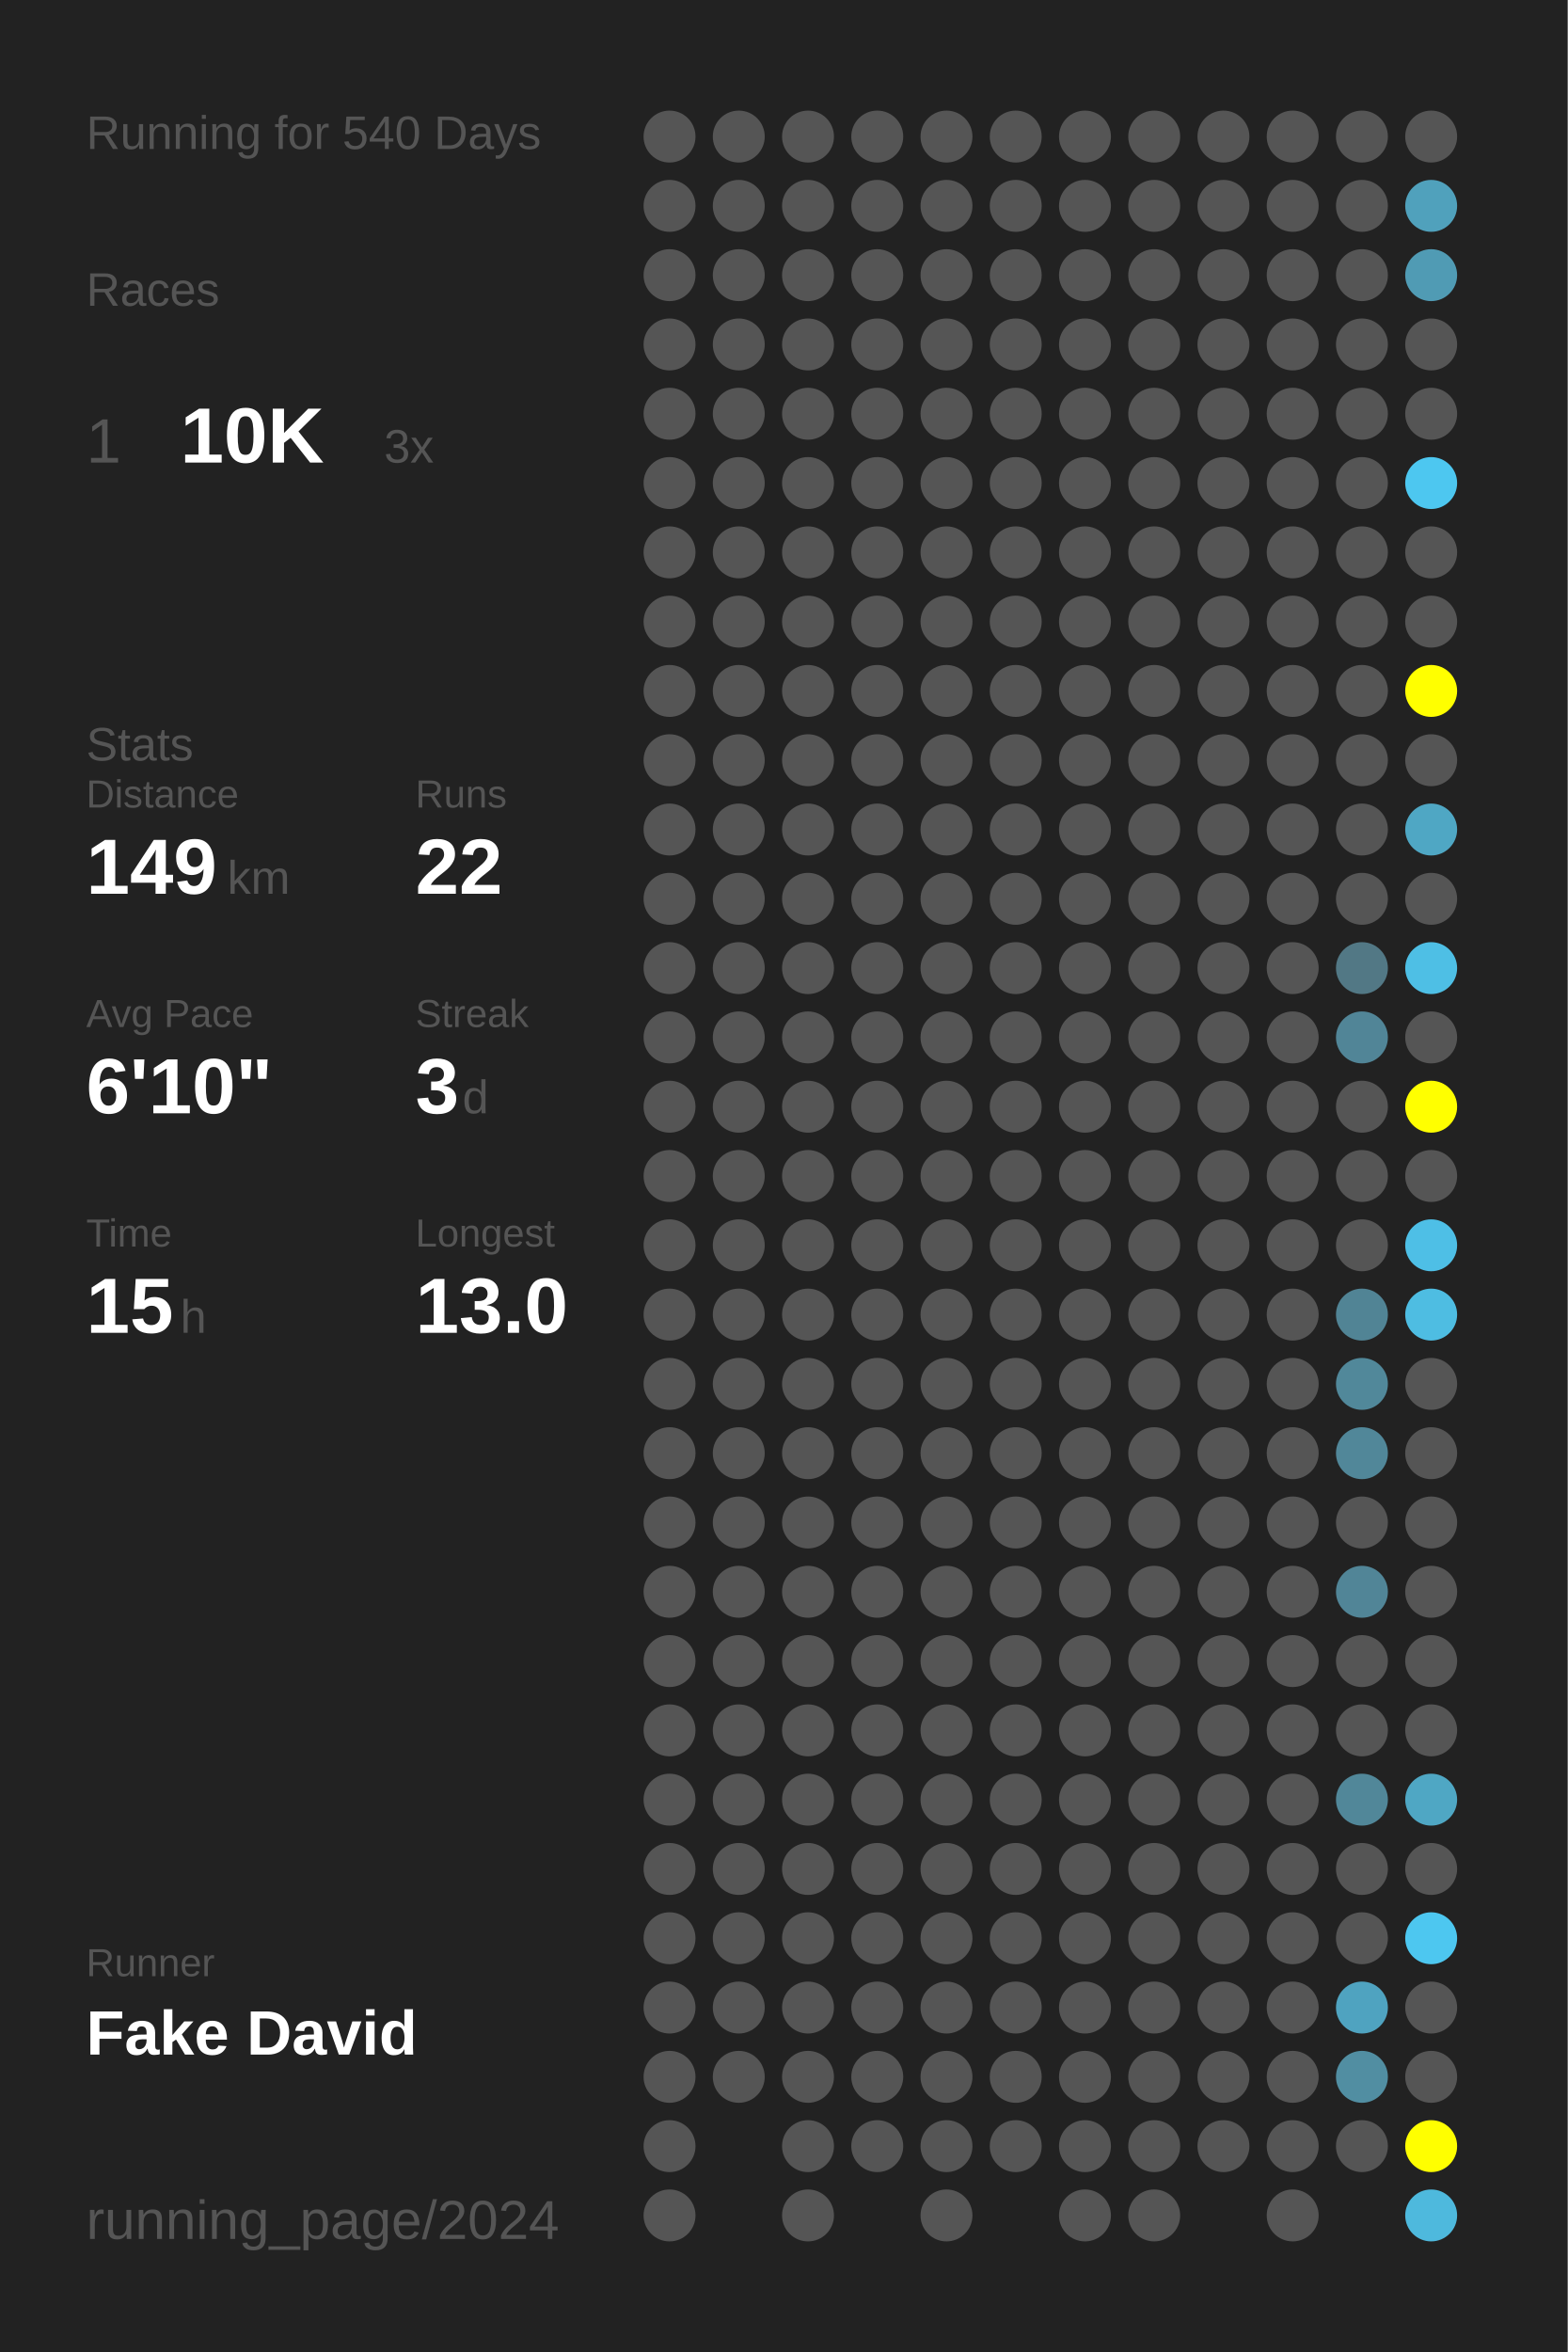
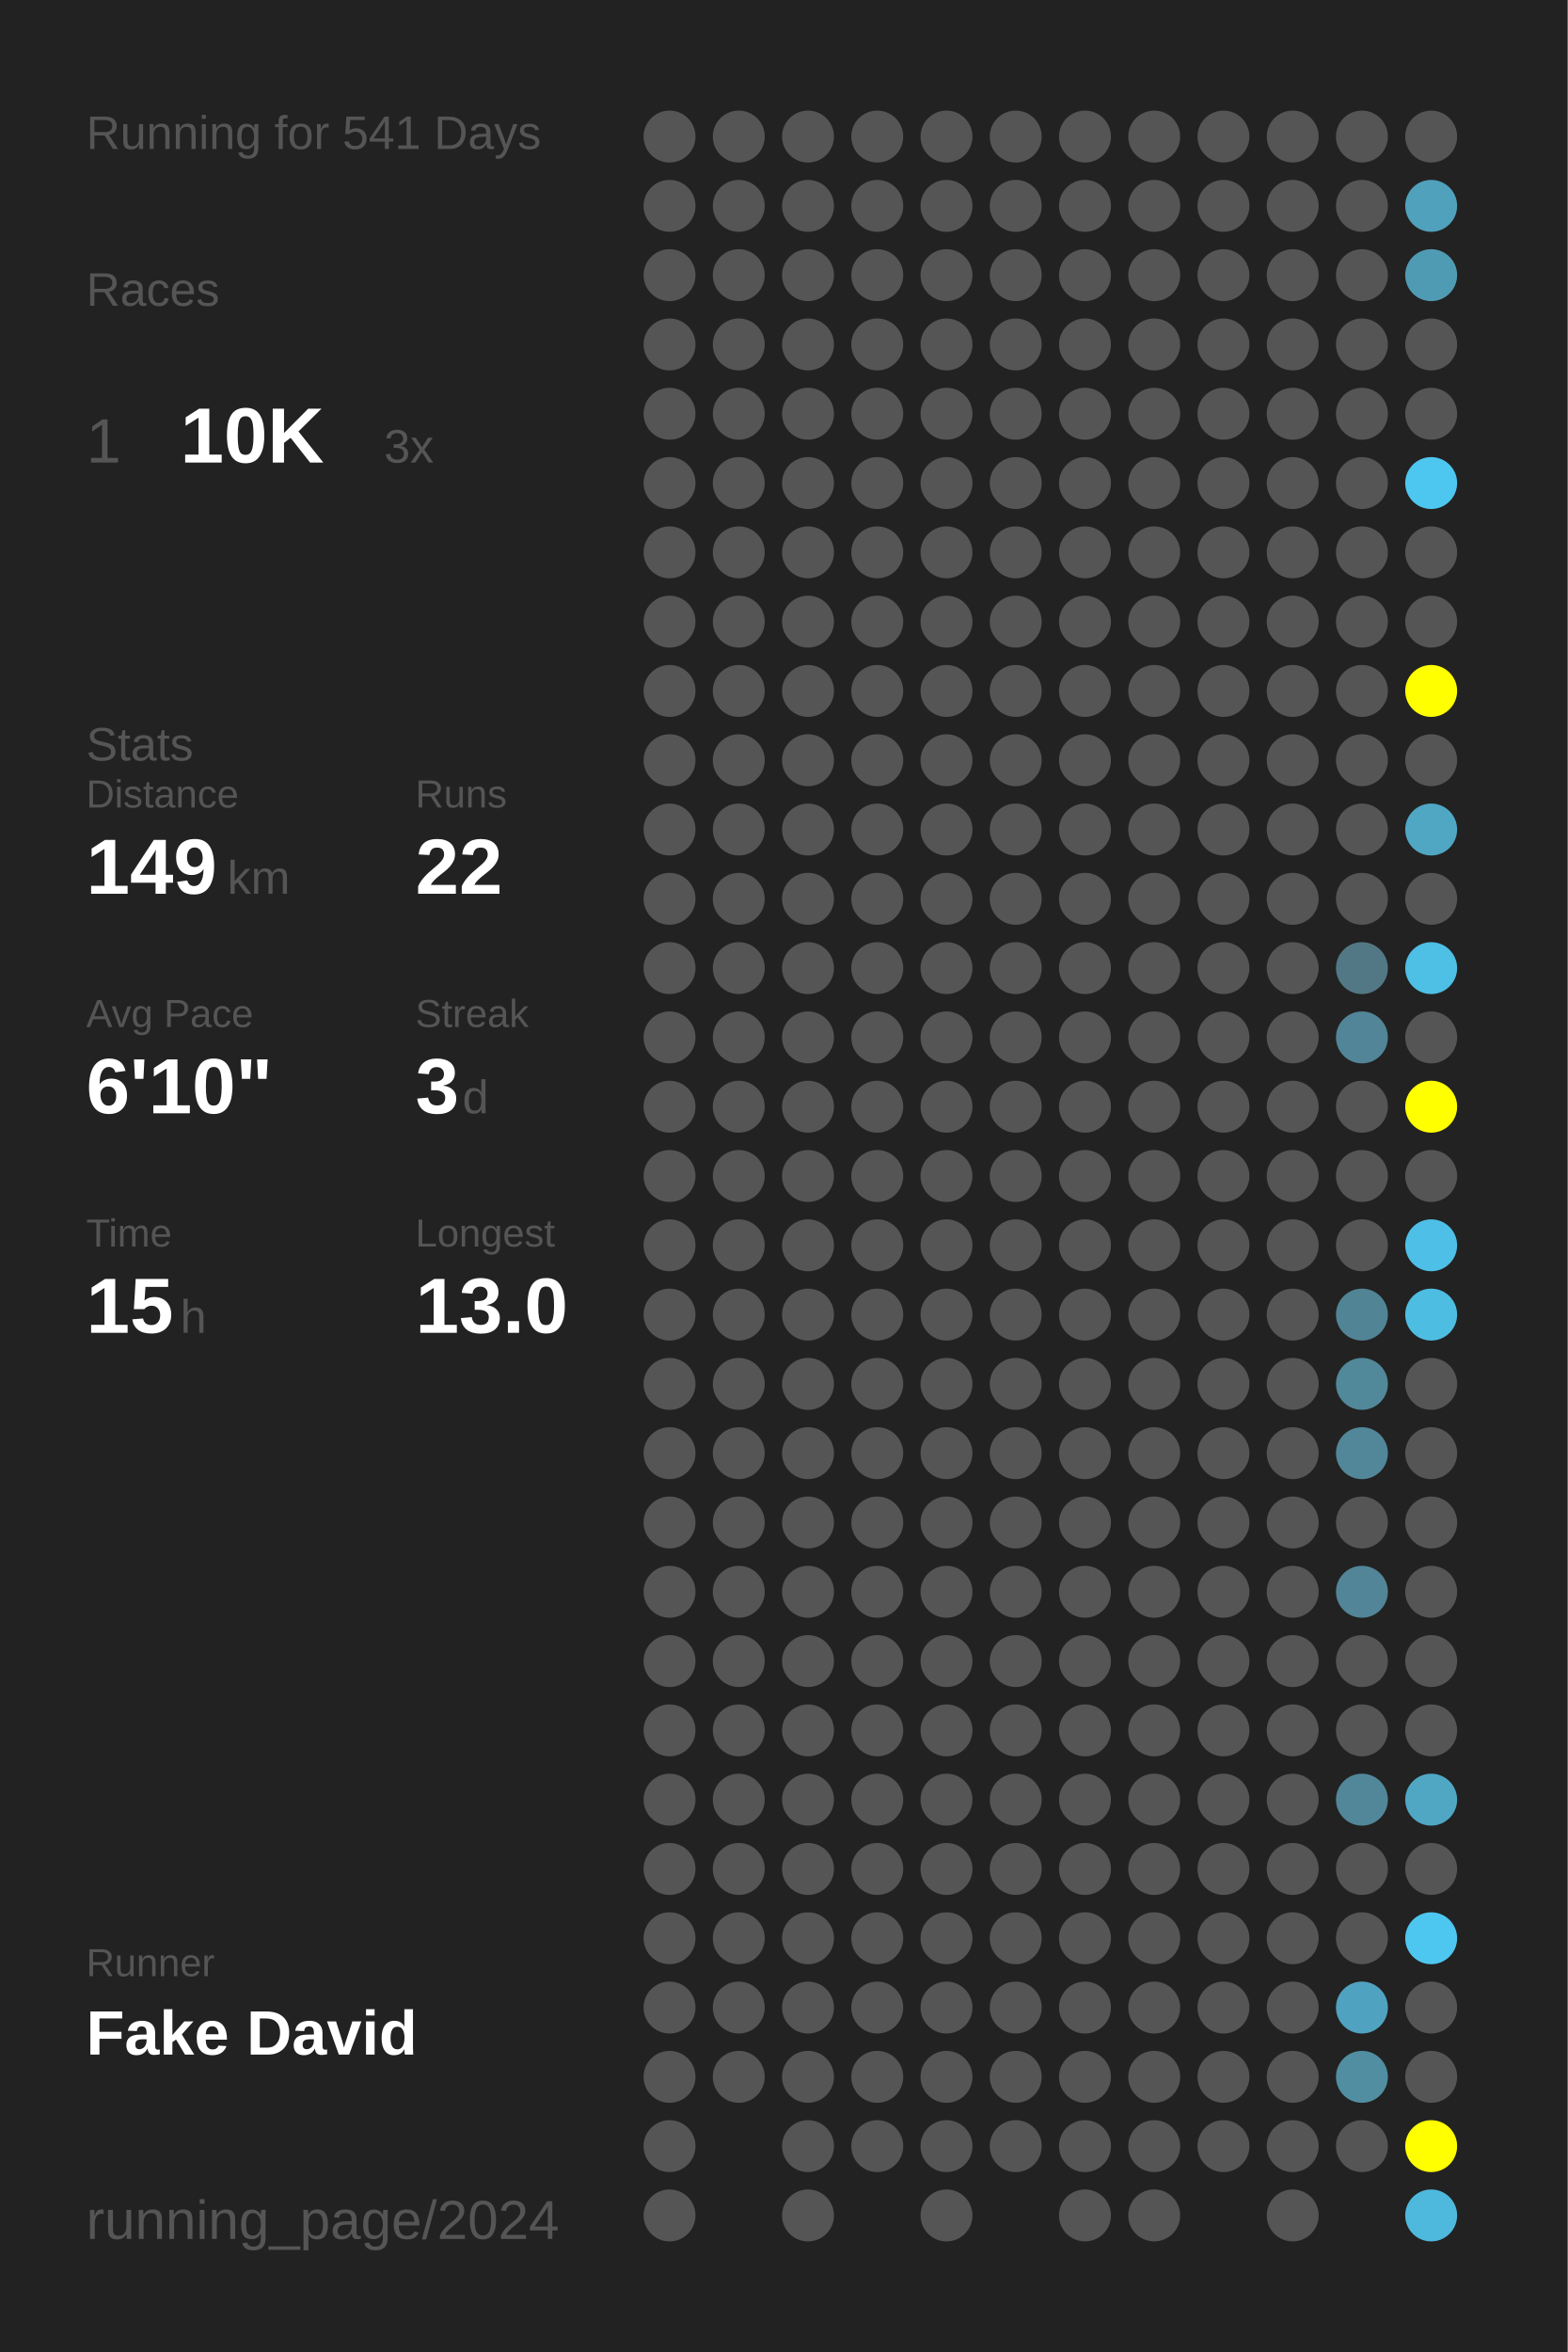
<svg xmlns="http://www.w3.org/2000/svg" baseProfile="full" height="300mm" version="1.1" viewBox="0,0,200,300" width="200mm">
  <defs />
  <rect fill="#222222" height="300" width="200" x="0" y="0" />
-   <text fill="#555555" style="font-size:6px; font-family:Arial;" x="11" y="19">Running for 540 Days</text>
+   <text fill="#555555" style="font-size:6px; font-family:Arial;" x="11" y="19">Running for 541 Days</text>
  <text fill="#555555" style="font-size:6px; font-family:Arial;" x="11" y="39">Races</text>
  <text fill="#555555" style="font-size:8px; font-family:Arial;" x="11" y="59">1</text>
  <text fill="#FFFFFF" style="font-size:10px; font-family:Arial; font-weight:bold;" x="23" y="59">10K</text>
  <text fill="#555555" style="font-size:6px; font-family:Arial;" x="49" y="59">3x</text>
  <text fill="#555555" style="font-size:6px; font-family:Arial;" x="11" y="97">Stats</text>
  <text fill="#555555" style="font-size:5px; font-family:Arial;" x="11" y="103">Distance</text>
  <text fill="#FFFFFF" style="font-size:10px; font-family:Arial; font-weight:bold;" x="11" y="114">149</text>
  <text fill="#555555" style="font-size:6px; font-family:Arial;" x="29" y="114">km</text>
  <text fill="#555555" style="font-size:5px; font-family:Arial;" x="53" y="103">Runs</text>
  <text fill="#FFFFFF" style="font-size:10px; font-family:Arial; font-weight:bold;" x="53" y="114">22</text>
  <text fill="#555555" style="font-size:5px; font-family:Arial;" x="11" y="131">Avg Pace</text>
  <text fill="#FFFFFF" style="font-size:10px; font-family:Arial; font-weight:bold;" x="11" y="142">6'10"</text>
  <text fill="#555555" style="font-size:5px; font-family:Arial;" x="53" y="131">Streak</text>
  <text fill="#FFFFFF" style="font-size:10px; font-family:Arial; font-weight:bold;" x="53" y="142">3</text>
  <text fill="#555555" style="font-size:6px; font-family:Arial;" x="59" y="142">d</text>
  <text fill="#555555" style="font-size:5px; font-family:Arial;" x="11" y="159">Time</text>
  <text fill="#FFFFFF" style="font-size:10px; font-family:Arial; font-weight:bold;" x="11" y="170">15</text>
  <text fill="#555555" style="font-size:6px; font-family:Arial;" x="23" y="170">h</text>
  <text fill="#555555" style="font-size:5px; font-family:Arial;" x="53" y="159">Longest</text>
  <text fill="#FFFFFF" style="font-size:10px; font-family:Arial; font-weight:bold;" x="53" y="170">13.0</text>
  <text fill="#555555" style="font-size:5px; font-family:Arial;" x="11" y="252.065">Runner</text>
  <text fill="#FFFFFF" style="font-size:8px; font-family:Arial; font-weight:bold;" x="11" y="262.065">Fake David</text>
  <text fill="#555555" style="font-size:7px; font-family:Arial;" x="11" y="285.581">running_page/2024</text>
  <circle cx="85.417" cy="17.419" fill="#555555" r="3.312" />
  <circle cx="85.417" cy="26.258" fill="#555555" r="3.312" />
  <circle cx="85.417" cy="35.097" fill="#555555" r="3.312" />
  <circle cx="85.417" cy="43.935" fill="#555555" r="3.312" />
  <circle cx="85.417" cy="52.774" fill="#555555" r="3.312" />
  <circle cx="85.417" cy="61.613" fill="#555555" r="3.312" />
  <circle cx="85.417" cy="70.452" fill="#555555" r="3.312" />
  <circle cx="85.417" cy="79.29" fill="#555555" r="3.312" />
  <circle cx="85.417" cy="88.129" fill="#555555" r="3.312" />
  <circle cx="85.417" cy="96.968" fill="#555555" r="3.312" />
  <circle cx="85.417" cy="105.806" fill="#555555" r="3.312" />
  <circle cx="85.417" cy="114.645" fill="#555555" r="3.312" />
  <circle cx="85.417" cy="123.484" fill="#555555" r="3.312" />
  <circle cx="85.417" cy="132.323" fill="#555555" r="3.312" />
  <circle cx="85.417" cy="141.161" fill="#555555" r="3.312" />
  <circle cx="85.417" cy="150" fill="#555555" r="3.312" />
  <circle cx="85.417" cy="158.839" fill="#555555" r="3.312" />
  <circle cx="85.417" cy="167.677" fill="#555555" r="3.312" />
  <circle cx="85.417" cy="176.516" fill="#555555" r="3.312" />
  <circle cx="85.417" cy="185.355" fill="#555555" r="3.312" />
  <circle cx="85.417" cy="194.194" fill="#555555" r="3.312" />
  <circle cx="85.417" cy="203.032" fill="#555555" r="3.312" />
  <circle cx="85.417" cy="211.871" fill="#555555" r="3.312" />
  <circle cx="85.417" cy="220.71" fill="#555555" r="3.312" />
  <circle cx="85.417" cy="229.548" fill="#555555" r="3.312" />
  <circle cx="85.417" cy="238.387" fill="#555555" r="3.312" />
  <circle cx="85.417" cy="247.226" fill="#555555" r="3.312" />
  <circle cx="85.417" cy="256.065" fill="#555555" r="3.312" />
  <circle cx="85.417" cy="264.903" fill="#555555" r="3.312" />
  <circle cx="85.417" cy="273.742" fill="#555555" r="3.312" />
  <circle cx="85.417" cy="282.581" fill="#555555" r="3.312" />
  <circle cx="94.25" cy="17.419" fill="#555555" r="3.312" />
  <circle cx="94.25" cy="26.258" fill="#555555" r="3.312" />
  <circle cx="94.25" cy="35.097" fill="#555555" r="3.312" />
  <circle cx="94.25" cy="43.935" fill="#555555" r="3.312" />
  <circle cx="94.25" cy="52.774" fill="#555555" r="3.312" />
  <circle cx="94.25" cy="61.613" fill="#555555" r="3.312" />
  <circle cx="94.25" cy="70.452" fill="#555555" r="3.312" />
  <circle cx="94.25" cy="79.29" fill="#555555" r="3.312" />
  <circle cx="94.25" cy="88.129" fill="#555555" r="3.312" />
  <circle cx="94.25" cy="96.968" fill="#555555" r="3.312" />
  <circle cx="94.25" cy="105.806" fill="#555555" r="3.312" />
  <circle cx="94.25" cy="114.645" fill="#555555" r="3.312" />
  <circle cx="94.25" cy="123.484" fill="#555555" r="3.312" />
  <circle cx="94.25" cy="132.323" fill="#555555" r="3.312" />
  <circle cx="94.25" cy="141.161" fill="#555555" r="3.312" />
  <circle cx="94.25" cy="150" fill="#555555" r="3.312" />
  <circle cx="94.25" cy="158.839" fill="#555555" r="3.312" />
  <circle cx="94.25" cy="167.677" fill="#555555" r="3.312" />
  <circle cx="94.25" cy="176.516" fill="#555555" r="3.312" />
  <circle cx="94.25" cy="185.355" fill="#555555" r="3.312" />
  <circle cx="94.25" cy="194.194" fill="#555555" r="3.312" />
  <circle cx="94.25" cy="203.032" fill="#555555" r="3.312" />
  <circle cx="94.25" cy="211.871" fill="#555555" r="3.312" />
  <circle cx="94.25" cy="220.71" fill="#555555" r="3.312" />
  <circle cx="94.25" cy="229.548" fill="#555555" r="3.312" />
  <circle cx="94.25" cy="238.387" fill="#555555" r="3.312" />
  <circle cx="94.25" cy="247.226" fill="#555555" r="3.312" />
  <circle cx="94.25" cy="256.065" fill="#555555" r="3.312" />
  <circle cx="94.25" cy="264.903" fill="#555555" r="3.312" />
  <circle cx="103.083" cy="17.419" fill="#555555" r="3.312" />
  <circle cx="103.083" cy="26.258" fill="#555555" r="3.312" />
  <circle cx="103.083" cy="35.097" fill="#555555" r="3.312" />
  <circle cx="103.083" cy="43.935" fill="#555555" r="3.312" />
  <circle cx="103.083" cy="52.774" fill="#555555" r="3.312" />
  <circle cx="103.083" cy="61.613" fill="#555555" r="3.312" />
  <circle cx="103.083" cy="70.452" fill="#555555" r="3.312" />
  <circle cx="103.083" cy="79.29" fill="#555555" r="3.312" />
  <circle cx="103.083" cy="88.129" fill="#555555" r="3.312" />
  <circle cx="103.083" cy="96.968" fill="#555555" r="3.312" />
  <circle cx="103.083" cy="105.806" fill="#555555" r="3.312" />
  <circle cx="103.083" cy="114.645" fill="#555555" r="3.312" />
  <circle cx="103.083" cy="123.484" fill="#555555" r="3.312" />
  <circle cx="103.083" cy="132.323" fill="#555555" r="3.312" />
  <circle cx="103.083" cy="141.161" fill="#555555" r="3.312" />
  <circle cx="103.083" cy="150" fill="#555555" r="3.312" />
  <circle cx="103.083" cy="158.839" fill="#555555" r="3.312" />
  <circle cx="103.083" cy="167.677" fill="#555555" r="3.312" />
  <circle cx="103.083" cy="176.516" fill="#555555" r="3.312" />
  <circle cx="103.083" cy="185.355" fill="#555555" r="3.312" />
  <circle cx="103.083" cy="194.194" fill="#555555" r="3.312" />
  <circle cx="103.083" cy="203.032" fill="#555555" r="3.312" />
  <circle cx="103.083" cy="211.871" fill="#555555" r="3.312" />
  <circle cx="103.083" cy="220.71" fill="#555555" r="3.312" />
  <circle cx="103.083" cy="229.548" fill="#555555" r="3.312" />
  <circle cx="103.083" cy="238.387" fill="#555555" r="3.312" />
  <circle cx="103.083" cy="247.226" fill="#555555" r="3.312" />
  <circle cx="103.083" cy="256.065" fill="#555555" r="3.312" />
  <circle cx="103.083" cy="264.903" fill="#555555" r="3.312" />
  <circle cx="103.083" cy="273.742" fill="#555555" r="3.312" />
  <circle cx="103.083" cy="282.581" fill="#555555" r="3.312" />
  <circle cx="111.917" cy="17.419" fill="#555555" r="3.312" />
  <circle cx="111.917" cy="26.258" fill="#555555" r="3.312" />
  <circle cx="111.917" cy="35.097" fill="#555555" r="3.312" />
  <circle cx="111.917" cy="43.935" fill="#555555" r="3.312" />
  <circle cx="111.917" cy="52.774" fill="#555555" r="3.312" />
  <circle cx="111.917" cy="61.613" fill="#555555" r="3.312" />
  <circle cx="111.917" cy="70.452" fill="#555555" r="3.312" />
  <circle cx="111.917" cy="79.29" fill="#555555" r="3.312" />
  <circle cx="111.917" cy="88.129" fill="#555555" r="3.312" />
  <circle cx="111.917" cy="96.968" fill="#555555" r="3.312" />
  <circle cx="111.917" cy="105.806" fill="#555555" r="3.312" />
  <circle cx="111.917" cy="114.645" fill="#555555" r="3.312" />
  <circle cx="111.917" cy="123.484" fill="#555555" r="3.312" />
  <circle cx="111.917" cy="132.323" fill="#555555" r="3.312" />
  <circle cx="111.917" cy="141.161" fill="#555555" r="3.312" />
  <circle cx="111.917" cy="150" fill="#555555" r="3.312" />
  <circle cx="111.917" cy="158.839" fill="#555555" r="3.312" />
  <circle cx="111.917" cy="167.677" fill="#555555" r="3.312" />
  <circle cx="111.917" cy="176.516" fill="#555555" r="3.312" />
  <circle cx="111.917" cy="185.355" fill="#555555" r="3.312" />
  <circle cx="111.917" cy="194.194" fill="#555555" r="3.312" />
  <circle cx="111.917" cy="203.032" fill="#555555" r="3.312" />
  <circle cx="111.917" cy="211.871" fill="#555555" r="3.312" />
  <circle cx="111.917" cy="220.71" fill="#555555" r="3.312" />
  <circle cx="111.917" cy="229.548" fill="#555555" r="3.312" />
  <circle cx="111.917" cy="238.387" fill="#555555" r="3.312" />
  <circle cx="111.917" cy="247.226" fill="#555555" r="3.312" />
  <circle cx="111.917" cy="256.065" fill="#555555" r="3.312" />
  <circle cx="111.917" cy="264.903" fill="#555555" r="3.312" />
  <circle cx="111.917" cy="273.742" fill="#555555" r="3.312" />
  <circle cx="120.75" cy="17.419" fill="#555555" r="3.312" />
  <circle cx="120.75" cy="26.258" fill="#555555" r="3.312" />
  <circle cx="120.75" cy="35.097" fill="#555555" r="3.312" />
  <circle cx="120.75" cy="43.935" fill="#555555" r="3.312" />
  <circle cx="120.75" cy="52.774" fill="#555555" r="3.312" />
  <circle cx="120.75" cy="61.613" fill="#555555" r="3.312" />
  <circle cx="120.75" cy="70.452" fill="#555555" r="3.312" />
  <circle cx="120.75" cy="79.29" fill="#555555" r="3.312" />
  <circle cx="120.75" cy="88.129" fill="#555555" r="3.312" />
  <circle cx="120.75" cy="96.968" fill="#555555" r="3.312" />
  <circle cx="120.75" cy="105.806" fill="#555555" r="3.312" />
  <circle cx="120.75" cy="114.645" fill="#555555" r="3.312" />
  <circle cx="120.75" cy="123.484" fill="#555555" r="3.312" />
  <circle cx="120.75" cy="132.323" fill="#555555" r="3.312" />
  <circle cx="120.75" cy="141.161" fill="#555555" r="3.312" />
  <circle cx="120.75" cy="150" fill="#555555" r="3.312" />
  <circle cx="120.75" cy="158.839" fill="#555555" r="3.312" />
  <circle cx="120.75" cy="167.677" fill="#555555" r="3.312" />
  <circle cx="120.75" cy="176.516" fill="#555555" r="3.312" />
  <circle cx="120.75" cy="185.355" fill="#555555" r="3.312" />
  <circle cx="120.75" cy="194.194" fill="#555555" r="3.312" />
  <circle cx="120.75" cy="203.032" fill="#555555" r="3.312" />
  <circle cx="120.75" cy="211.871" fill="#555555" r="3.312" />
  <circle cx="120.75" cy="220.71" fill="#555555" r="3.312" />
  <circle cx="120.75" cy="229.548" fill="#555555" r="3.312" />
  <circle cx="120.75" cy="238.387" fill="#555555" r="3.312" />
  <circle cx="120.75" cy="247.226" fill="#555555" r="3.312" />
  <circle cx="120.75" cy="256.065" fill="#555555" r="3.312" />
  <circle cx="120.75" cy="264.903" fill="#555555" r="3.312" />
  <circle cx="120.75" cy="273.742" fill="#555555" r="3.312" />
  <circle cx="120.75" cy="282.581" fill="#555555" r="3.312" />
  <circle cx="129.583" cy="17.419" fill="#555555" r="3.312" />
  <circle cx="129.583" cy="26.258" fill="#555555" r="3.312" />
  <circle cx="129.583" cy="35.097" fill="#555555" r="3.312" />
  <circle cx="129.583" cy="43.935" fill="#555555" r="3.312" />
  <circle cx="129.583" cy="52.774" fill="#555555" r="3.312" />
  <circle cx="129.583" cy="61.613" fill="#555555" r="3.312" />
  <circle cx="129.583" cy="70.452" fill="#555555" r="3.312" />
  <circle cx="129.583" cy="79.29" fill="#555555" r="3.312" />
  <circle cx="129.583" cy="88.129" fill="#555555" r="3.312" />
  <circle cx="129.583" cy="96.968" fill="#555555" r="3.312" />
  <circle cx="129.583" cy="105.806" fill="#555555" r="3.312" />
  <circle cx="129.583" cy="114.645" fill="#555555" r="3.312" />
  <circle cx="129.583" cy="123.484" fill="#555555" r="3.312" />
  <circle cx="129.583" cy="132.323" fill="#555555" r="3.312" />
  <circle cx="129.583" cy="141.161" fill="#555555" r="3.312" />
  <circle cx="129.583" cy="150" fill="#555555" r="3.312" />
  <circle cx="129.583" cy="158.839" fill="#555555" r="3.312" />
  <circle cx="129.583" cy="167.677" fill="#555555" r="3.312" />
  <circle cx="129.583" cy="176.516" fill="#555555" r="3.312" />
  <circle cx="129.583" cy="185.355" fill="#555555" r="3.312" />
  <circle cx="129.583" cy="194.194" fill="#555555" r="3.312" />
  <circle cx="129.583" cy="203.032" fill="#555555" r="3.312" />
  <circle cx="129.583" cy="211.871" fill="#555555" r="3.312" />
  <circle cx="129.583" cy="220.71" fill="#555555" r="3.312" />
  <circle cx="129.583" cy="229.548" fill="#555555" r="3.312" />
  <circle cx="129.583" cy="238.387" fill="#555555" r="3.312" />
  <circle cx="129.583" cy="247.226" fill="#555555" r="3.312" />
  <circle cx="129.583" cy="256.065" fill="#555555" r="3.312" />
  <circle cx="129.583" cy="264.903" fill="#555555" r="3.312" />
  <circle cx="129.583" cy="273.742" fill="#555555" r="3.312" />
  <circle cx="138.417" cy="17.419" fill="#555555" r="3.312" />
  <circle cx="138.417" cy="26.258" fill="#555555" r="3.312" />
  <circle cx="138.417" cy="35.097" fill="#555555" r="3.312" />
  <circle cx="138.417" cy="43.935" fill="#555555" r="3.312" />
  <circle cx="138.417" cy="52.774" fill="#555555" r="3.312" />
  <circle cx="138.417" cy="61.613" fill="#555555" r="3.312" />
  <circle cx="138.417" cy="70.452" fill="#555555" r="3.312" />
  <circle cx="138.417" cy="79.29" fill="#555555" r="3.312" />
  <circle cx="138.417" cy="88.129" fill="#555555" r="3.312" />
  <circle cx="138.417" cy="96.968" fill="#555555" r="3.312" />
  <circle cx="138.417" cy="105.806" fill="#555555" r="3.312" />
  <circle cx="138.417" cy="114.645" fill="#555555" r="3.312" />
  <circle cx="138.417" cy="123.484" fill="#555555" r="3.312" />
  <circle cx="138.417" cy="132.323" fill="#555555" r="3.312" />
  <circle cx="138.417" cy="141.161" fill="#555555" r="3.312" />
  <circle cx="138.417" cy="150" fill="#555555" r="3.312" />
  <circle cx="138.417" cy="158.839" fill="#555555" r="3.312" />
  <circle cx="138.417" cy="167.677" fill="#555555" r="3.312" />
  <circle cx="138.417" cy="176.516" fill="#555555" r="3.312" />
  <circle cx="138.417" cy="185.355" fill="#555555" r="3.312" />
  <circle cx="138.417" cy="194.194" fill="#555555" r="3.312" />
  <circle cx="138.417" cy="203.032" fill="#555555" r="3.312" />
  <circle cx="138.417" cy="211.871" fill="#555555" r="3.312" />
  <circle cx="138.417" cy="220.71" fill="#555555" r="3.312" />
  <circle cx="138.417" cy="229.548" fill="#555555" r="3.312" />
  <circle cx="138.417" cy="238.387" fill="#555555" r="3.312" />
  <circle cx="138.417" cy="247.226" fill="#555555" r="3.312" />
  <circle cx="138.417" cy="256.065" fill="#555555" r="3.312" />
  <circle cx="138.417" cy="264.903" fill="#555555" r="3.312" />
  <circle cx="138.417" cy="273.742" fill="#555555" r="3.312" />
  <circle cx="138.417" cy="282.581" fill="#555555" r="3.312" />
  <circle cx="147.25" cy="17.419" fill="#555555" r="3.312" />
  <circle cx="147.25" cy="26.258" fill="#555555" r="3.312" />
  <circle cx="147.25" cy="35.097" fill="#555555" r="3.312" />
  <circle cx="147.25" cy="43.935" fill="#555555" r="3.312" />
  <circle cx="147.25" cy="52.774" fill="#555555" r="3.312" />
  <circle cx="147.25" cy="61.613" fill="#555555" r="3.312" />
  <circle cx="147.25" cy="70.452" fill="#555555" r="3.312" />
  <circle cx="147.25" cy="79.29" fill="#555555" r="3.312" />
  <circle cx="147.25" cy="88.129" fill="#555555" r="3.312" />
  <circle cx="147.25" cy="96.968" fill="#555555" r="3.312" />
  <circle cx="147.25" cy="105.806" fill="#555555" r="3.312" />
  <circle cx="147.25" cy="114.645" fill="#555555" r="3.312" />
  <circle cx="147.25" cy="123.484" fill="#555555" r="3.312" />
  <circle cx="147.25" cy="132.323" fill="#555555" r="3.312" />
  <circle cx="147.25" cy="141.161" fill="#555555" r="3.312" />
  <circle cx="147.25" cy="150" fill="#555555" r="3.312" />
  <circle cx="147.25" cy="158.839" fill="#555555" r="3.312" />
  <circle cx="147.25" cy="167.677" fill="#555555" r="3.312" />
  <circle cx="147.25" cy="176.516" fill="#555555" r="3.312" />
  <circle cx="147.25" cy="185.355" fill="#555555" r="3.312" />
  <circle cx="147.25" cy="194.194" fill="#555555" r="3.312" />
  <circle cx="147.25" cy="203.032" fill="#555555" r="3.312" />
  <circle cx="147.25" cy="211.871" fill="#555555" r="3.312" />
  <circle cx="147.25" cy="220.71" fill="#555555" r="3.312" />
  <circle cx="147.25" cy="229.548" fill="#555555" r="3.312" />
  <circle cx="147.25" cy="238.387" fill="#555555" r="3.312" />
  <circle cx="147.25" cy="247.226" fill="#555555" r="3.312" />
  <circle cx="147.25" cy="256.065" fill="#555555" r="3.312" />
  <circle cx="147.25" cy="264.903" fill="#555555" r="3.312" />
  <circle cx="147.25" cy="273.742" fill="#555555" r="3.312" />
  <circle cx="147.25" cy="282.581" fill="#555555" r="3.312" />
  <circle cx="156.083" cy="17.419" fill="#555555" r="3.312" />
  <circle cx="156.083" cy="26.258" fill="#555555" r="3.312" />
  <circle cx="156.083" cy="35.097" fill="#555555" r="3.312" />
  <circle cx="156.083" cy="43.935" fill="#555555" r="3.312" />
  <circle cx="156.083" cy="52.774" fill="#555555" r="3.312" />
  <circle cx="156.083" cy="61.613" fill="#555555" r="3.312" />
  <circle cx="156.083" cy="70.452" fill="#555555" r="3.312" />
  <circle cx="156.083" cy="79.29" fill="#555555" r="3.312" />
  <circle cx="156.083" cy="88.129" fill="#555555" r="3.312" />
  <circle cx="156.083" cy="96.968" fill="#555555" r="3.312" />
  <circle cx="156.083" cy="105.806" fill="#555555" r="3.312" />
  <circle cx="156.083" cy="114.645" fill="#555555" r="3.312" />
  <circle cx="156.083" cy="123.484" fill="#555555" r="3.312" />
  <circle cx="156.083" cy="132.323" fill="#555555" r="3.312" />
  <circle cx="156.083" cy="141.161" fill="#555555" r="3.312" />
  <circle cx="156.083" cy="150" fill="#555555" r="3.312" />
  <circle cx="156.083" cy="158.839" fill="#555555" r="3.312" />
  <circle cx="156.083" cy="167.677" fill="#555555" r="3.312" />
  <circle cx="156.083" cy="176.516" fill="#555555" r="3.312" />
  <circle cx="156.083" cy="185.355" fill="#555555" r="3.312" />
  <circle cx="156.083" cy="194.194" fill="#555555" r="3.312" />
  <circle cx="156.083" cy="203.032" fill="#555555" r="3.312" />
  <circle cx="156.083" cy="211.871" fill="#555555" r="3.312" />
  <circle cx="156.083" cy="220.71" fill="#555555" r="3.312" />
  <circle cx="156.083" cy="229.548" fill="#555555" r="3.312" />
  <circle cx="156.083" cy="238.387" fill="#555555" r="3.312" />
  <circle cx="156.083" cy="247.226" fill="#555555" r="3.312" />
  <circle cx="156.083" cy="256.065" fill="#555555" r="3.312" />
  <circle cx="156.083" cy="264.903" fill="#555555" r="3.312" />
  <circle cx="156.083" cy="273.742" fill="#555555" r="3.312" />
  <circle cx="164.917" cy="17.419" fill="#555555" r="3.312" />
  <circle cx="164.917" cy="26.258" fill="#555555" r="3.312" />
  <circle cx="164.917" cy="35.097" fill="#555555" r="3.312" />
  <circle cx="164.917" cy="43.935" fill="#555555" r="3.312" />
  <circle cx="164.917" cy="52.774" fill="#555555" r="3.312" />
  <circle cx="164.917" cy="61.613" fill="#555555" r="3.312" />
  <circle cx="164.917" cy="70.452" fill="#555555" r="3.312" />
  <circle cx="164.917" cy="79.29" fill="#555555" r="3.312" />
  <circle cx="164.917" cy="88.129" fill="#555555" r="3.312" />
  <circle cx="164.917" cy="96.968" fill="#555555" r="3.312" />
  <circle cx="164.917" cy="105.806" fill="#555555" r="3.312" />
  <circle cx="164.917" cy="114.645" fill="#555555" r="3.312" />
  <circle cx="164.917" cy="123.484" fill="#555555" r="3.312" />
  <circle cx="164.917" cy="132.323" fill="#555555" r="3.312" />
  <circle cx="164.917" cy="141.161" fill="#555555" r="3.312" />
  <circle cx="164.917" cy="150" fill="#555555" r="3.312" />
  <circle cx="164.917" cy="158.839" fill="#555555" r="3.312" />
  <circle cx="164.917" cy="167.677" fill="#555555" r="3.312" />
  <circle cx="164.917" cy="176.516" fill="#555555" r="3.312" />
  <circle cx="164.917" cy="185.355" fill="#555555" r="3.312" />
  <circle cx="164.917" cy="194.194" fill="#555555" r="3.312" />
  <circle cx="164.917" cy="203.032" fill="#555555" r="3.312" />
  <circle cx="164.917" cy="211.871" fill="#555555" r="3.312" />
  <circle cx="164.917" cy="220.71" fill="#555555" r="3.312" />
  <circle cx="164.917" cy="229.548" fill="#555555" r="3.312" />
  <circle cx="164.917" cy="238.387" fill="#555555" r="3.312" />
  <circle cx="164.917" cy="247.226" fill="#555555" r="3.312" />
  <circle cx="164.917" cy="256.065" fill="#555555" r="3.312" />
  <circle cx="164.917" cy="264.903" fill="#555555" r="3.312" />
  <circle cx="164.917" cy="273.742" fill="#555555" r="3.312" />
  <circle cx="164.917" cy="282.581" fill="#555555" r="3.312" />
  <circle cx="173.75" cy="17.419" fill="#555555" r="3.312" />
  <circle cx="173.75" cy="26.258" fill="#555555" r="3.312" />
  <circle cx="173.75" cy="35.097" fill="#555555" r="3.312" />
  <circle cx="173.75" cy="43.935" fill="#555555" r="3.312" />
  <circle cx="173.75" cy="52.774" fill="#555555" r="3.312" />
  <circle cx="173.75" cy="61.613" fill="#555555" r="3.312" />
  <circle cx="173.75" cy="70.452" fill="#555555" r="3.312" />
  <circle cx="173.75" cy="79.29" fill="#555555" r="3.312" />
  <circle cx="173.75" cy="88.129" fill="#555555" r="3.312" />
  <circle cx="173.75" cy="96.968" fill="#555555" r="3.312" />
  <circle cx="173.75" cy="105.806" fill="#555555" r="3.312" />
  <circle cx="173.75" cy="114.645" fill="#555555" r="3.312" />
  <circle cx="173.75" cy="123.484" fill="#527885" r="3.312" />
  <circle cx="173.75" cy="132.323" fill="#518597" r="3.312" />
  <circle cx="173.75" cy="141.161" fill="#555555" r="3.312" />
  <circle cx="173.75" cy="150" fill="#555555" r="3.312" />
  <circle cx="173.75" cy="158.839" fill="#555555" r="3.312" />
  <circle cx="173.75" cy="167.677" fill="#518495" r="3.312" />
  <circle cx="173.75" cy="176.516" fill="#51889a" r="3.312" />
  <circle cx="173.75" cy="185.355" fill="#518799" r="3.312" />
  <circle cx="173.75" cy="194.194" fill="#555555" r="3.312" />
  <circle cx="173.75" cy="203.032" fill="#518597" r="3.312" />
  <circle cx="173.75" cy="211.871" fill="#555555" r="3.312" />
  <circle cx="173.75" cy="220.71" fill="#555555" r="3.312" />
  <circle cx="173.75" cy="229.548" fill="#518799" r="3.312" />
  <circle cx="173.75" cy="238.387" fill="#555555" r="3.312" />
  <circle cx="173.75" cy="247.226" fill="#555555" r="3.312" />
  <circle cx="173.75" cy="256.065" fill="#4fa3c0" r="3.312" />
  <circle cx="173.75" cy="264.903" fill="#518ea2" r="3.312" />
  <circle cx="173.75" cy="273.742" fill="#555555" r="3.312" />
  <circle cx="182.583" cy="17.419" fill="#555555" r="3.312" />
  <circle cx="182.583" cy="26.258" fill="#50a1bc" r="3.312" />
  <circle cx="182.583" cy="35.097" fill="#509bb4" r="3.312" />
  <circle cx="182.583" cy="43.935" fill="#555555" r="3.312" />
  <circle cx="182.583" cy="52.774" fill="#555555" r="3.312" />
  <circle cx="182.583" cy="61.613" fill="#4dc7f0" r="3.312" />
  <circle cx="182.583" cy="70.452" fill="#555555" r="3.312" />
  <circle cx="182.583" cy="79.29" fill="#555555" r="3.312" />
  <circle cx="182.583" cy="88.129" fill="#FFFF00" r="3.312" />
  <circle cx="182.583" cy="96.968" fill="#555555" r="3.312" />
  <circle cx="182.583" cy="105.806" fill="#4fa7c4" r="3.312" />
  <circle cx="182.583" cy="114.645" fill="#555555" r="3.312" />
  <circle cx="182.583" cy="123.484" fill="#4ebfe5" r="3.312" />
  <circle cx="182.583" cy="132.323" fill="#555555" r="3.312" />
  <circle cx="182.583" cy="141.161" fill="#FFFF00" r="3.312" />
  <circle cx="182.583" cy="150" fill="#555555" r="3.312" />
  <circle cx="182.583" cy="158.839" fill="#4ebfe6" r="3.312" />
  <circle cx="182.583" cy="167.677" fill="#4ebde2" r="3.312" />
  <circle cx="182.583" cy="176.516" fill="#555555" r="3.312" />
  <circle cx="182.583" cy="185.355" fill="#555555" r="3.312" />
  <circle cx="182.583" cy="194.194" fill="#555555" r="3.312" />
  <circle cx="182.583" cy="203.032" fill="#555555" r="3.312" />
  <circle cx="182.583" cy="211.871" fill="#555555" r="3.312" />
  <circle cx="182.583" cy="220.71" fill="#555555" r="3.312" />
  <circle cx="182.583" cy="229.548" fill="#4fa7c4" r="3.312" />
  <circle cx="182.583" cy="238.387" fill="#555555" r="3.312" />
  <circle cx="182.583" cy="247.226" fill="#4dc7f0" r="3.312" />
  <circle cx="182.583" cy="256.065" fill="#555555" r="3.312" />
  <circle cx="182.583" cy="264.903" fill="#555555" r="3.312" />
  <circle cx="182.583" cy="273.742" fill="#FFFF00" r="3.312" />
  <circle cx="182.583" cy="282.581" fill="#4eb9dd" r="3.312" />
</svg>
